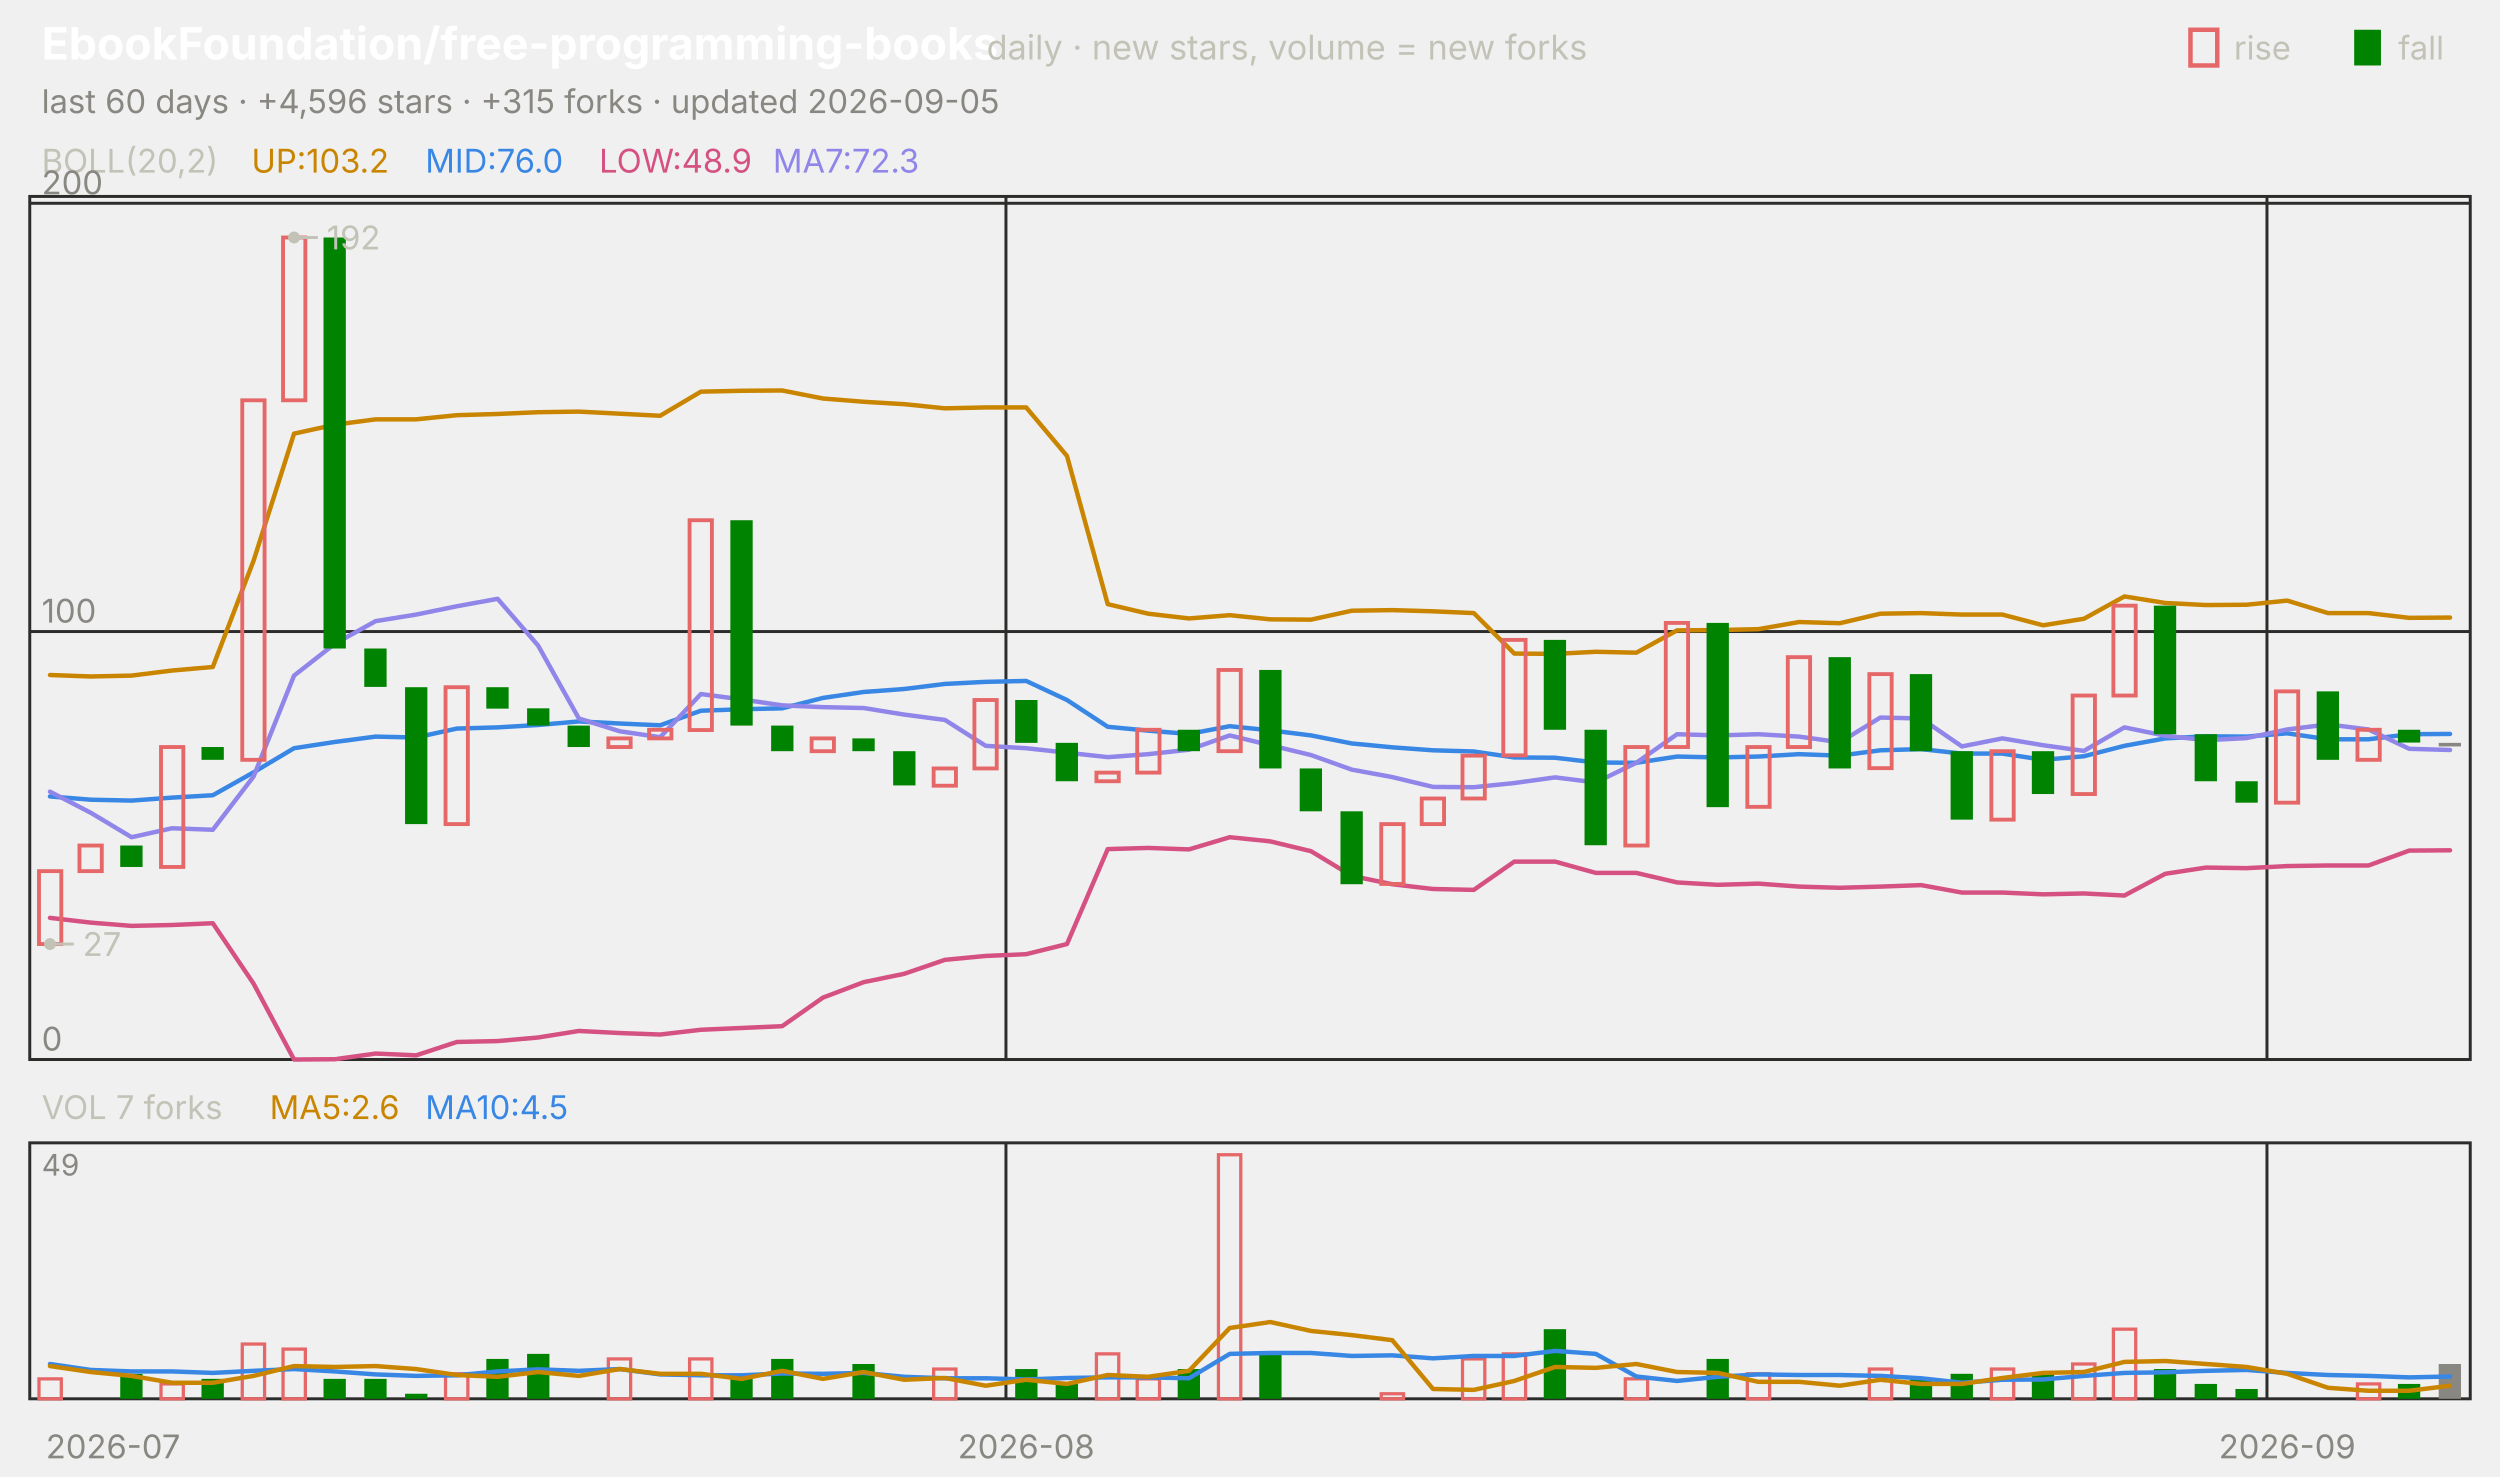
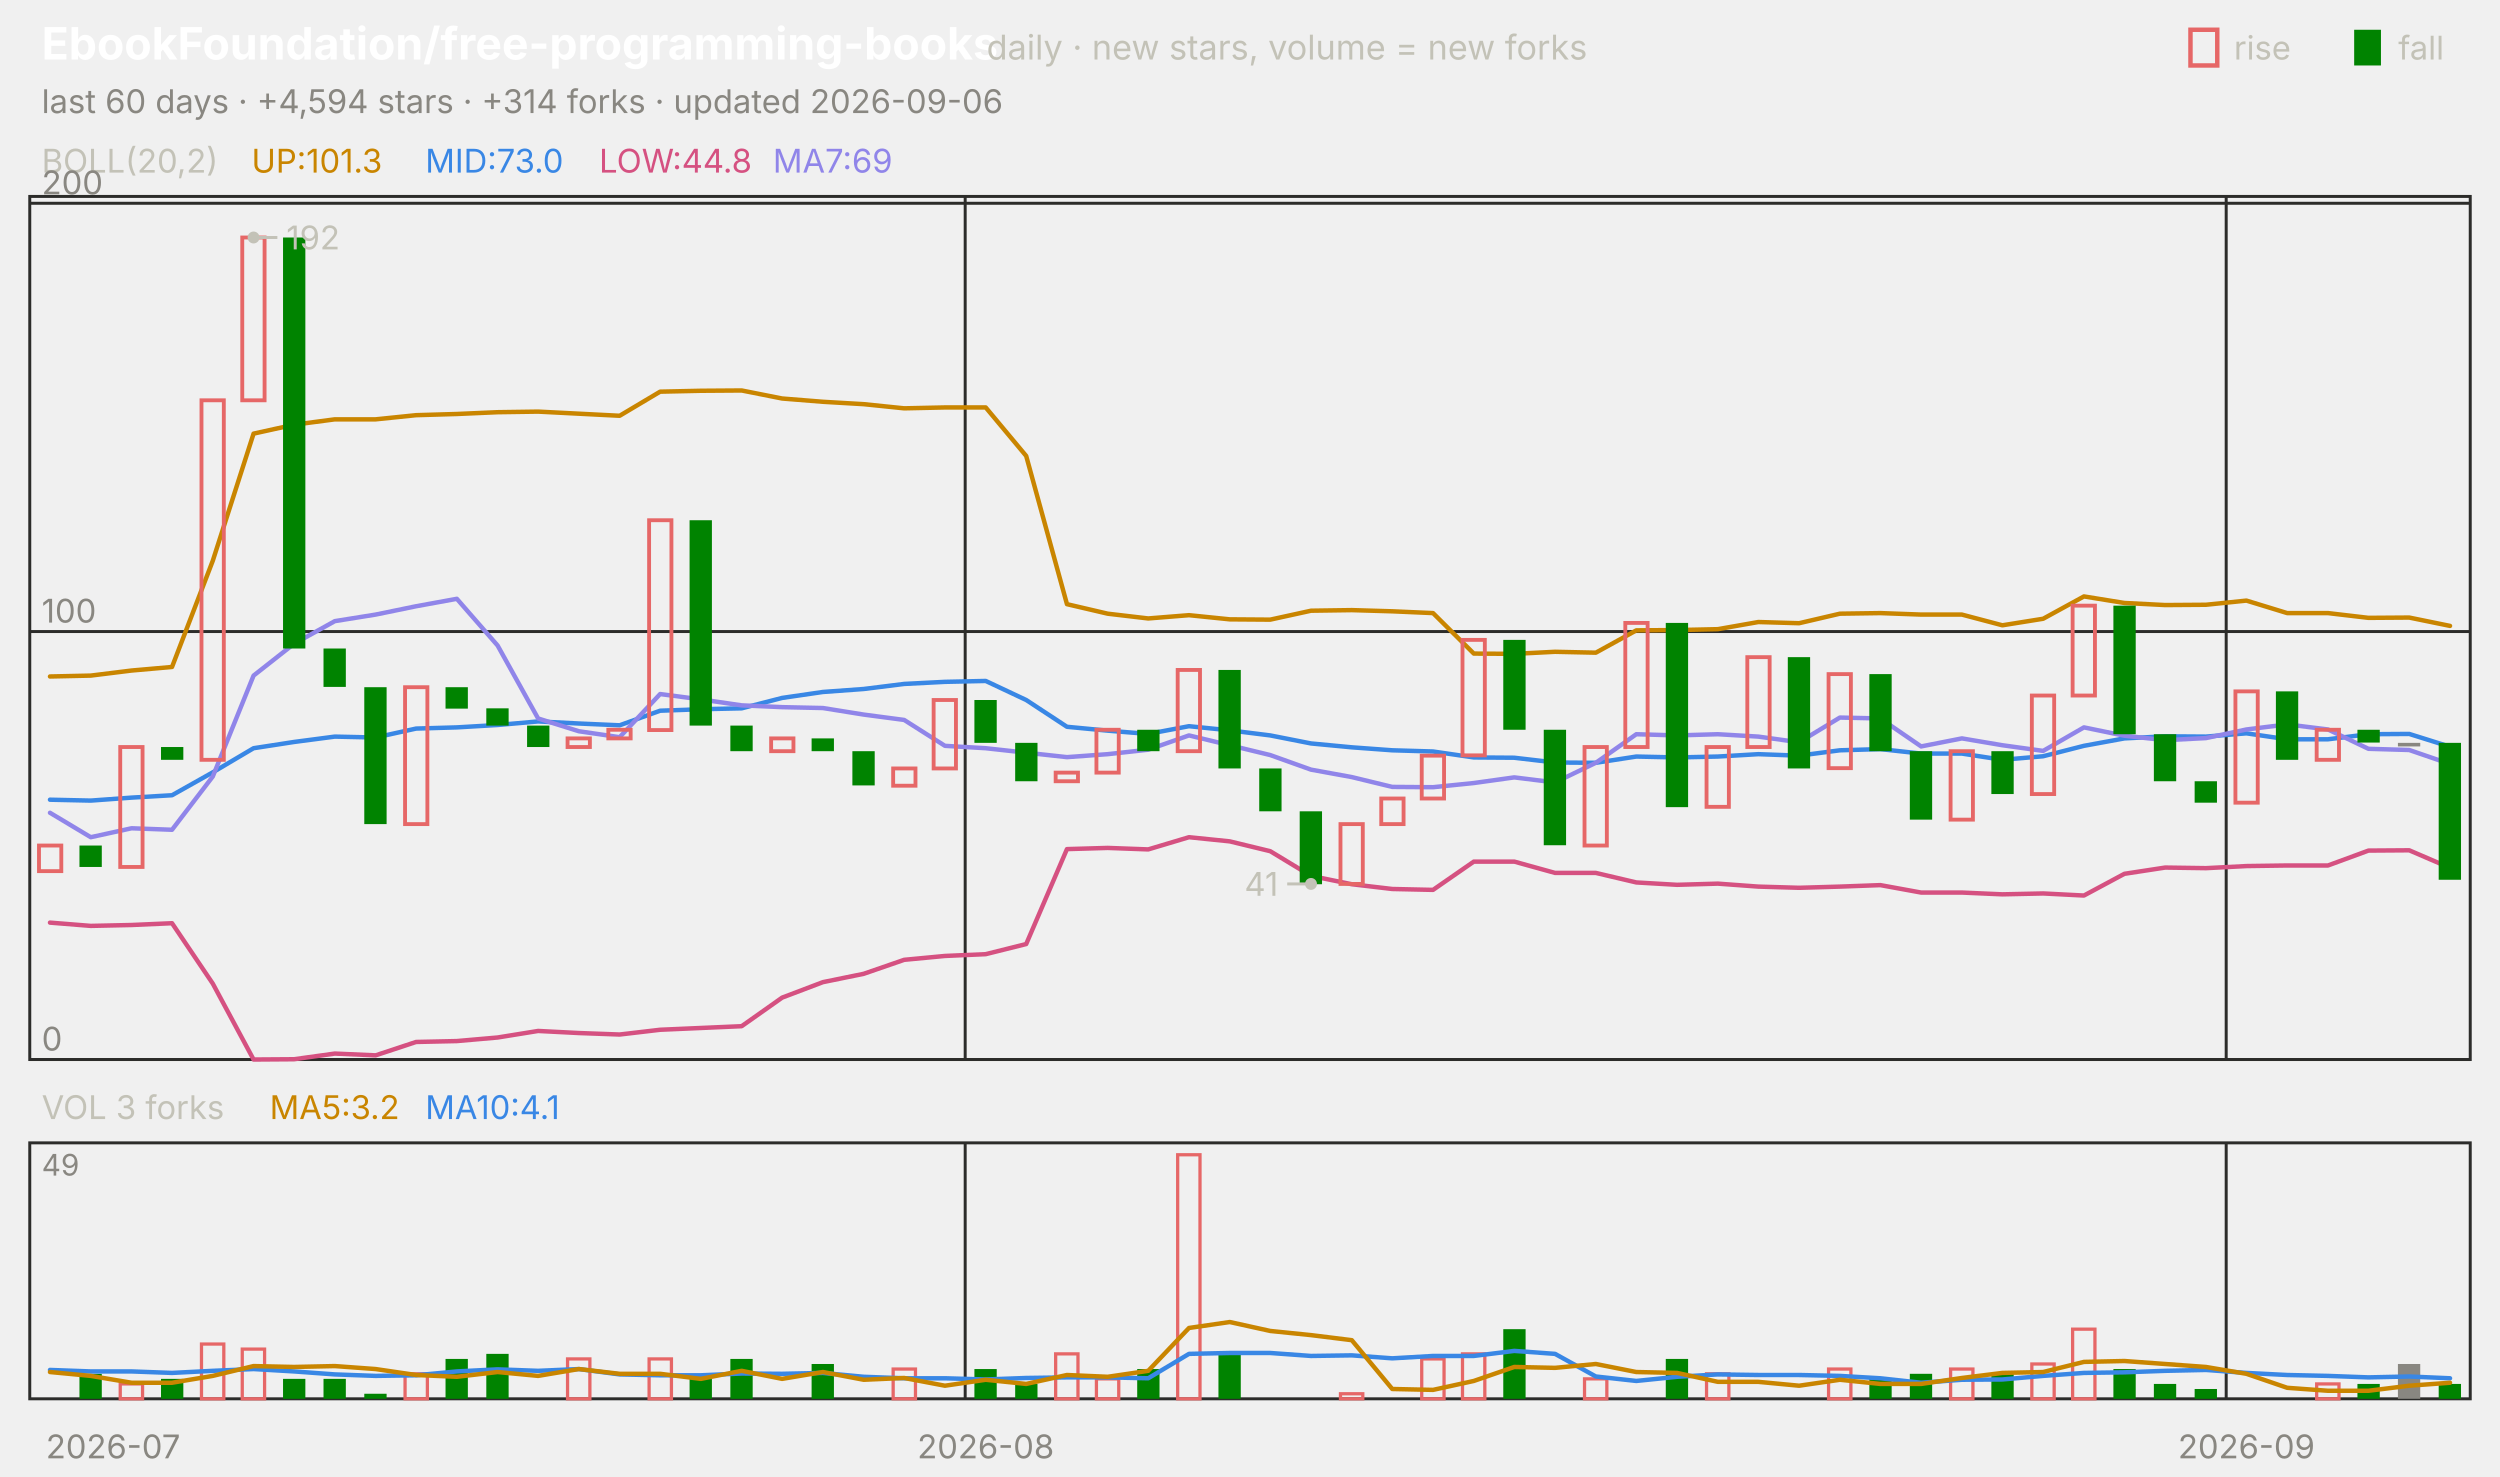
<svg xmlns="http://www.w3.org/2000/svg" viewBox="0 0 840 496" width="840" height="496" font-family="-apple-system,'Segoe UI',system-ui,sans-serif" role="img" aria-label="EbookFoundation/free-programming-books candlestick chart">
  <text x="14.0" y="20.0" font-size="15" fill="#ffffff" font-weight="650">EbookFoundation/free-programming-books</text>
  <text x="331.5" y="20.0" font-size="11.5" fill="#c3c2b7">daily · new stars, volume = new forks</text>
  <text x="805.8" y="20.0" font-size="11.0" fill="#c3c2b7">fall</text>
  <rect x="791" y="10" width="9" height="12" fill="#008300" />
  <text x="750.6" y="20.0" font-size="11.0" fill="#c3c2b7">rise</text>
  <rect x="736" y="10" width="9" height="12" fill="none" stroke="#e66767" stroke-width="1.5" />
-   <text x="14.0" y="38.0" font-size="11.0" fill="#898781">last 60 days · +4,596 stars · +315 forks · updated 2026-09-05</text>
+   <text x="14.0" y="38.0" font-size="11.0" fill="#898781">last 60 days · +4,594 stars · +314 forks · updated 2026-09-06</text>
  <rect x="10" y="66" width="820" height="290" fill="none" stroke="#2c2c2a" />
  <rect x="10" y="384" width="820" height="86" fill="none" stroke="#2c2c2a" />
  <text x="38.0" y="490.0" font-size="11.0" fill="#898781" text-anchor="middle">2026-07</text>
-   <line x1="338.0" y1="66.0" x2="338.0" y2="356.0" stroke="#2c2c2a" stroke-width="1.0" />
-   <line x1="338.0" y1="384.0" x2="338.0" y2="470.0" stroke="#2c2c2a" stroke-width="1.0" />
-   <text x="344.8" y="490.0" font-size="11.0" fill="#898781" text-anchor="middle">2026-08</text>
-   <line x1="761.7" y1="66.0" x2="761.7" y2="356.0" stroke="#2c2c2a" stroke-width="1.0" />
-   <line x1="761.7" y1="384.0" x2="761.7" y2="470.0" stroke="#2c2c2a" stroke-width="1.0" />
-   <text x="768.5" y="490.0" font-size="11.0" fill="#898781" text-anchor="middle">2026-09</text>
+   <line x1="324.3" y1="66.0" x2="324.3" y2="356.0" stroke="#2c2c2a" stroke-width="1.0" />
+   <line x1="324.3" y1="384.0" x2="324.3" y2="470.0" stroke="#2c2c2a" stroke-width="1.0" />
+   <text x="331.2" y="490.0" font-size="11.0" fill="#898781" text-anchor="middle">2026-08</text>
+   <line x1="748.0" y1="66.0" x2="748.0" y2="356.0" stroke="#2c2c2a" stroke-width="1.0" />
+   <line x1="748.0" y1="384.0" x2="748.0" y2="470.0" stroke="#2c2c2a" stroke-width="1.0" />
+   <text x="754.8" y="490.0" font-size="11.0" fill="#898781" text-anchor="middle">2026-09</text>
  <text x="14.0" y="58.0" font-size="11.0" fill="#c3c2b7">BOLL(20,2)</text>
-   <text x="84.5" y="58.0" font-size="11.0" fill="#c98500">UP:103.2</text>
-   <text x="142.9" y="58.0" font-size="11.0" fill="#3987e5">MID:76.0</text>
-   <text x="201.3" y="58.0" font-size="11.0" fill="#d55181">LOW:48.9</text>
-   <text x="259.7" y="58.0" font-size="11.0" fill="#9085e9">MA7:72.3</text>
+   <text x="84.5" y="58.0" font-size="11.0" fill="#c98500">UP:101.3</text>
+   <text x="142.9" y="58.0" font-size="11.0" fill="#3987e5">MID:73.0</text>
+   <text x="201.3" y="58.0" font-size="11.0" fill="#d55181">LOW:44.8</text>
+   <text x="259.7" y="58.0" font-size="11.0" fill="#9085e9">MA7:69</text>
  <line x1="10.0" y1="356.0" x2="830.0" y2="356.0" stroke="#2c2c2a" stroke-width="1.0" />
  <text x="14.0" y="353.0" font-size="11.0" fill="#898781">0</text>
  <line x1="10.0" y1="212.2" x2="830.0" y2="212.2" stroke="#2c2c2a" stroke-width="1.0" />
  <text x="14.0" y="209.2" font-size="11.0" fill="#898781">100</text>
  <line x1="10.0" y1="68.3" x2="830.0" y2="68.3" stroke="#2c2c2a" stroke-width="1.0" />
  <text x="14.0" y="65.3" font-size="11.0" fill="#898781">200</text>
-   <polyline points="16.8,226.8 30.5,227.3 44.2,227.0 57.8,225.3 71.5,224.1 85.2,188.4 98.8,145.7 112.5,142.7 126.2,140.9 139.8,140.9 153.5,139.5 167.2,139.1 180.8,138.5 194.5,138.3 208.2,139.0 221.8,139.7 235.5,131.6 249.2,131.3 262.8,131.2 276.5,133.9 290.2,135.0 303.8,135.8 317.5,137.2 331.2,136.9 344.8,136.9 358.5,153.2 372.2,203.0 385.8,206.2 399.5,207.8 413.2,206.7 426.8,208.1 440.5,208.2 454.2,205.2 467.8,205.0 481.5,205.4 495.2,206.0 508.8,219.6 522.5,219.7 536.2,219.0 549.8,219.3 563.5,211.8 577.2,211.7 590.8,211.4 604.5,209.0 618.2,209.4 631.8,206.2 645.5,206.0 659.2,206.5 672.8,206.5 686.5,210.1 700.2,207.9 713.8,200.4 727.5,202.6 741.2,203.3 754.8,203.2 768.5,201.8 782.2,206.0 795.8,206.0 809.5,207.6 823.2,207.5" fill="none" stroke="#c98500" stroke-width="1.5" stroke-linejoin="round" stroke-linecap="round" />
-   <polyline points="16.8,267.6 30.5,268.7 44.2,269.0 57.8,268.0 71.5,267.2 85.2,259.5 98.8,251.4 112.5,249.3 126.2,247.5 139.8,247.8 153.5,244.8 167.2,244.4 180.8,243.6 194.5,242.4 208.2,243.1 221.8,243.7 235.5,238.8 249.2,238.3 262.8,238.0 276.5,234.5 290.2,232.5 303.8,231.5 317.5,229.8 331.2,229.1 344.8,228.8 358.5,235.2 372.2,244.2 385.8,245.5 399.5,246.6 413.2,244.0 426.8,245.4 440.5,247.1 454.2,249.8 467.8,251.1 481.5,252.1 495.2,252.5 508.8,254.5 522.5,254.6 536.2,256.2 549.8,256.3 563.5,254.2 577.2,254.5 590.8,254.2 604.5,253.4 618.2,253.9 631.8,252.1 645.5,251.7 659.2,253.2 672.8,253.2 686.5,255.3 700.2,254.1 713.8,250.6 727.5,248.1 741.2,247.4 754.8,247.5 768.5,246.4 782.2,248.4 795.8,248.4 809.5,246.7 823.2,246.6" fill="none" stroke="#3987e5" stroke-width="1.5" stroke-linejoin="round" stroke-linecap="round" />
-   <polyline points="16.8,308.4 30.5,310.0 44.2,311.1 57.8,310.8 71.5,310.2 85.2,330.5 98.8,356.0 112.5,355.9 126.2,354.0 139.8,354.6 153.5,350.1 167.2,349.8 180.8,348.6 194.5,346.4 208.2,347.1 221.8,347.6 235.5,346.0 249.2,345.4 262.8,344.8 276.5,335.2 290.2,330.0 303.8,327.2 317.5,322.5 331.2,321.2 344.8,320.6 358.5,317.2 372.2,285.3 385.8,284.9 399.5,285.4 413.2,281.3 426.8,282.7 440.5,286.0 454.2,294.3 467.8,297.1 481.5,298.7 495.2,299.0 508.8,289.5 522.5,289.5 536.2,293.3 549.8,293.3 563.5,296.5 577.2,297.3 590.8,296.9 604.5,297.9 618.2,298.3 631.8,297.9 645.5,297.4 659.2,299.9 672.8,299.9 686.5,300.5 700.2,300.2 713.8,300.9 727.5,293.6 741.2,291.5 754.8,291.7 768.5,291.0 782.2,290.8 795.8,290.8 809.5,285.8 823.2,285.7" fill="none" stroke="#d55181" stroke-width="1.5" stroke-linejoin="round" stroke-linecap="round" />
-   <polyline points="16.8,266.0 30.5,273.1 44.2,281.3 57.8,278.3 71.5,278.8 85.2,260.9 98.8,227.0 112.5,216.3 126.2,208.7 139.8,206.5 153.5,203.7 167.2,201.2 180.8,216.9 194.5,241.4 208.2,245.7 221.8,247.7 235.5,233.2 249.2,235.0 262.8,237.0 276.5,237.6 290.2,237.9 303.8,240.1 317.5,241.9 331.2,250.6 344.8,251.4 358.5,252.9 372.2,254.4 385.8,253.4 399.5,251.9 413.2,247.1 426.8,250.4 440.5,253.7 454.2,258.6 467.8,261.1 481.5,264.4 495.2,264.5 508.8,263.1 522.5,261.2 536.2,262.9 549.8,256.3 563.5,246.7 577.2,247.1 590.8,246.7 604.5,247.5 618.2,249.4 631.8,241.1 645.5,241.4 659.2,250.8 672.8,248.1 686.5,250.4 700.2,252.3 713.8,244.4 727.5,247.2 741.2,248.7 754.8,248.0 768.5,245.1 782.2,243.4 795.8,245.1 809.5,251.6 823.2,252.0" fill="none" stroke="#9085e9" stroke-width="1.5" stroke-linejoin="round" stroke-linecap="round" />
-   <rect x="13.1" y="292.7" width="7.5" height="24.5" fill="none" stroke="#e66767" stroke-width="1.3" />
-   <rect x="26.7" y="284.1" width="7.5" height="8.6" fill="none" stroke="#e66767" stroke-width="1.3" />
-   <rect x="40.4" y="284.1" width="7.5" height="7.2" fill="#008300" />
-   <rect x="54.1" y="251.0" width="7.5" height="40.3" fill="none" stroke="#e66767" stroke-width="1.3" />
-   <rect x="67.7" y="251.0" width="7.5" height="4.3" fill="#008300" />
-   <rect x="81.4" y="134.5" width="7.5" height="120.8" fill="none" stroke="#e66767" stroke-width="1.3" />
-   <rect x="95.1" y="79.8" width="7.5" height="54.7" fill="none" stroke="#e66767" stroke-width="1.3" />
-   <rect x="108.7" y="79.8" width="7.5" height="138.1" fill="#008300" />
-   <rect x="122.4" y="217.9" width="7.5" height="12.9" fill="#008300" />
-   <rect x="136.1" y="230.9" width="7.5" height="46.0" fill="#008300" />
-   <rect x="149.7" y="230.9" width="7.5" height="46.0" fill="none" stroke="#e66767" stroke-width="1.3" />
-   <rect x="163.4" y="230.9" width="7.5" height="7.2" fill="#008300" />
-   <rect x="177.1" y="238.0" width="7.5" height="5.8" fill="#008300" />
-   <rect x="190.7" y="243.8" width="7.5" height="7.2" fill="#008300" />
-   <rect x="204.4" y="248.1" width="7.5" height="2.9" fill="none" stroke="#e66767" stroke-width="1.3" />
-   <rect x="218.1" y="245.2" width="7.5" height="2.9" fill="none" stroke="#e66767" stroke-width="1.3" />
-   <rect x="231.7" y="174.8" width="7.5" height="70.5" fill="none" stroke="#e66767" stroke-width="1.3" />
-   <rect x="245.4" y="174.8" width="7.5" height="69.0" fill="#008300" />
-   <rect x="259.1" y="243.8" width="7.5" height="8.6" fill="#008300" />
-   <rect x="272.7" y="248.1" width="7.5" height="4.3" fill="none" stroke="#e66767" stroke-width="1.3" />
-   <rect x="286.4" y="248.1" width="7.5" height="4.3" fill="#008300" />
-   <rect x="300.1" y="252.4" width="7.5" height="11.5" fill="#008300" />
-   <rect x="313.7" y="258.2" width="7.5" height="5.8" fill="none" stroke="#e66767" stroke-width="1.3" />
-   <rect x="327.4" y="235.2" width="7.5" height="23.0" fill="none" stroke="#e66767" stroke-width="1.3" />
-   <rect x="341.1" y="235.2" width="7.5" height="14.4" fill="#008300" />
-   <rect x="354.7" y="249.6" width="7.5" height="12.9" fill="#008300" />
-   <rect x="368.4" y="259.6" width="7.5" height="2.9" fill="none" stroke="#e66767" stroke-width="1.3" />
-   <rect x="382.1" y="245.2" width="7.5" height="14.4" fill="none" stroke="#e66767" stroke-width="1.3" />
-   <rect x="395.7" y="245.2" width="7.5" height="7.2" fill="#008300" />
-   <rect x="409.4" y="225.1" width="7.5" height="27.3" fill="none" stroke="#e66767" stroke-width="1.3" />
-   <rect x="423.1" y="225.1" width="7.5" height="33.1" fill="#008300" />
-   <rect x="436.7" y="258.2" width="7.5" height="14.4" fill="#008300" />
-   <rect x="450.4" y="272.6" width="7.5" height="24.5" fill="#008300" />
-   <rect x="464.1" y="276.9" width="7.5" height="20.1" fill="none" stroke="#e66767" stroke-width="1.3" />
-   <rect x="477.7" y="268.3" width="7.5" height="8.6" fill="none" stroke="#e66767" stroke-width="1.3" />
-   <rect x="491.4" y="253.9" width="7.5" height="14.4" fill="none" stroke="#e66767" stroke-width="1.3" />
-   <rect x="505.1" y="215.0" width="7.5" height="38.8" fill="none" stroke="#e66767" stroke-width="1.3" />
-   <rect x="518.7" y="215.0" width="7.5" height="30.2" fill="#008300" />
-   <rect x="532.4" y="245.2" width="7.5" height="38.8" fill="#008300" />
-   <rect x="546.1" y="251.0" width="7.5" height="33.1" fill="none" stroke="#e66767" stroke-width="1.3" />
-   <rect x="559.7" y="209.3" width="7.5" height="41.7" fill="none" stroke="#e66767" stroke-width="1.3" />
-   <rect x="573.4" y="209.3" width="7.5" height="61.9" fill="#008300" />
-   <rect x="587.1" y="251.0" width="7.5" height="20.1" fill="none" stroke="#e66767" stroke-width="1.3" />
-   <rect x="600.7" y="220.8" width="7.5" height="30.2" fill="none" stroke="#e66767" stroke-width="1.3" />
-   <rect x="614.4" y="220.8" width="7.5" height="37.4" fill="#008300" />
-   <rect x="628.1" y="226.5" width="7.5" height="31.6" fill="none" stroke="#e66767" stroke-width="1.3" />
-   <rect x="641.7" y="226.5" width="7.5" height="25.9" fill="#008300" />
-   <rect x="655.4" y="252.4" width="7.5" height="23.0" fill="#008300" />
-   <rect x="669.1" y="252.4" width="7.5" height="23.0" fill="none" stroke="#e66767" stroke-width="1.3" />
-   <rect x="682.7" y="252.4" width="7.5" height="14.4" fill="#008300" />
-   <rect x="696.4" y="233.7" width="7.5" height="33.1" fill="none" stroke="#e66767" stroke-width="1.3" />
-   <rect x="710.1" y="203.5" width="7.5" height="30.2" fill="none" stroke="#e66767" stroke-width="1.3" />
-   <rect x="723.7" y="203.5" width="7.5" height="43.2" fill="#008300" />
-   <rect x="737.4" y="246.7" width="7.5" height="15.8" fill="#008300" />
-   <rect x="751.1" y="262.5" width="7.5" height="7.2" fill="#008300" />
-   <rect x="764.7" y="232.3" width="7.5" height="37.4" fill="none" stroke="#e66767" stroke-width="1.3" />
-   <rect x="778.4" y="232.3" width="7.5" height="23.0" fill="#008300" />
-   <rect x="792.1" y="245.2" width="7.5" height="10.1" fill="none" stroke="#e66767" stroke-width="1.3" />
-   <rect x="805.7" y="245.2" width="7.5" height="4.3" fill="#008300" />
-   <rect x="819.4" y="249.6" width="7.5" height="1.2" fill="#898781" />
-   <circle cx="98.8" cy="79.8" r="2" fill="#c3c2b7" />
-   <line x1="98.8" y1="79.8" x2="106.8" y2="79.8" stroke="#c3c2b7" stroke-width="1.0" />
-   <text x="109.8" y="83.8" font-size="11.0" fill="#c3c2b7">192</text>
-   <circle cx="16.8" cy="317.2" r="2" fill="#c3c2b7" />
-   <line x1="16.8" y1="317.2" x2="24.8" y2="317.2" stroke="#c3c2b7" stroke-width="1.0" />
-   <text x="27.8" y="321.2" font-size="11.0" fill="#c3c2b7">27</text>
-   <text x="14.0" y="376.0" font-size="11.0" fill="#c3c2b7">VOL 7 forks</text>
-   <text x="90.6" y="376.0" font-size="11.0" fill="#c98500">MA5:2.6</text>
-   <text x="142.9" y="376.0" font-size="11.0" fill="#3987e5">MA10:4.5</text>
+   <polyline points="16.8,227.3 30.5,227.0 44.2,225.3 57.8,224.1 71.5,188.4 85.2,145.7 98.8,142.7 112.5,140.9 126.2,140.9 139.8,139.5 153.5,139.1 167.2,138.5 180.8,138.3 194.5,139.0 208.2,139.7 221.8,131.6 235.5,131.3 249.2,131.2 262.8,133.9 276.5,135.0 290.2,135.8 303.8,137.2 317.5,136.9 331.2,136.9 344.8,153.2 358.5,203.0 372.2,206.2 385.8,207.8 399.5,206.7 413.2,208.1 426.8,208.2 440.5,205.2 454.2,205.0 467.8,205.4 481.5,206.0 495.2,219.6 508.8,219.7 522.5,219.0 536.2,219.3 549.8,211.8 563.5,211.7 577.2,211.4 590.8,209.0 604.5,209.4 618.2,206.2 631.8,206.0 645.5,206.5 659.2,206.5 672.8,210.1 686.5,207.9 700.2,200.4 713.8,202.6 727.5,203.3 741.2,203.2 754.8,201.8 768.5,206.0 782.2,206.0 795.8,207.6 809.5,207.5 823.2,210.3" fill="none" stroke="#c98500" stroke-width="1.5" stroke-linejoin="round" stroke-linecap="round" />
+   <polyline points="16.8,268.7 30.5,269.0 44.2,268.0 57.8,267.2 71.5,259.5 85.2,251.4 98.8,249.3 112.5,247.5 126.2,247.8 139.8,244.8 153.5,244.4 167.2,243.6 180.8,242.4 194.5,243.1 208.2,243.7 221.8,238.8 235.5,238.3 249.2,238.0 262.8,234.5 276.5,232.5 290.2,231.5 303.8,229.8 317.5,229.1 331.2,228.8 344.8,235.2 358.5,244.2 372.2,245.5 385.8,246.6 399.5,244.0 413.2,245.4 426.8,247.1 440.5,249.8 454.2,251.1 467.8,252.1 481.5,252.5 495.2,254.5 508.8,254.6 522.5,256.2 536.2,256.3 549.8,254.2 563.5,254.5 577.2,254.2 590.8,253.4 604.5,253.9 618.2,252.1 631.8,251.7 645.5,253.2 659.2,253.2 672.8,255.3 686.5,254.1 700.2,250.6 713.8,248.1 727.5,247.4 741.2,247.5 754.8,246.4 768.5,248.4 782.2,248.4 795.8,246.7 809.5,246.6 823.2,250.9" fill="none" stroke="#3987e5" stroke-width="1.5" stroke-linejoin="round" stroke-linecap="round" />
+   <polyline points="16.8,310.0 30.5,311.1 44.2,310.8 57.8,310.2 71.5,330.5 85.2,356.0 98.8,355.9 112.5,354.0 126.2,354.6 139.8,350.1 153.5,349.8 167.2,348.6 180.8,346.4 194.5,347.1 208.2,347.6 221.8,346.0 235.5,345.4 249.2,344.8 262.8,335.2 276.5,330.0 290.2,327.2 303.8,322.5 317.5,321.2 331.2,320.6 344.8,317.2 358.5,285.3 372.2,284.9 385.8,285.4 399.5,281.3 413.2,282.7 426.8,286.0 440.5,294.3 454.2,297.1 467.8,298.7 481.5,299.0 495.2,289.5 508.8,289.5 522.5,293.3 536.2,293.3 549.8,296.5 563.5,297.3 577.2,296.9 590.8,297.9 604.5,298.3 618.2,297.9 631.8,297.4 645.5,299.9 659.2,299.9 672.8,300.5 686.5,300.2 700.2,300.9 713.8,293.6 727.5,291.5 741.2,291.7 754.8,291.0 768.5,290.8 782.2,290.8 795.8,285.8 809.5,285.7 823.2,291.6" fill="none" stroke="#d55181" stroke-width="1.5" stroke-linejoin="round" stroke-linecap="round" />
+   <polyline points="16.8,273.1 30.5,281.3 44.2,278.3 57.8,278.8 71.5,260.9 85.2,227.0 98.8,216.3 112.5,208.7 126.2,206.5 139.8,203.7 153.5,201.2 167.2,216.9 180.8,241.4 194.5,245.7 208.2,247.7 221.8,233.2 235.5,235.0 249.2,237.0 262.8,237.6 276.5,237.9 290.2,240.1 303.8,241.9 317.5,250.6 331.2,251.4 344.8,252.9 358.5,254.4 372.2,253.4 385.8,251.9 399.5,247.1 413.2,250.4 426.8,253.7 440.5,258.6 454.2,261.1 467.8,264.4 481.5,264.5 495.2,263.1 508.8,261.2 522.5,262.9 536.2,256.3 549.8,246.7 563.5,247.1 577.2,246.7 590.8,247.5 604.5,249.4 618.2,241.1 631.8,241.4 645.5,250.8 659.2,248.1 672.8,250.4 686.5,252.3 700.2,244.4 713.8,247.2 727.5,248.7 741.2,248.0 754.8,245.1 768.5,243.4 782.2,245.1 795.8,251.6 809.5,252.0 823.2,256.7" fill="none" stroke="#9085e9" stroke-width="1.5" stroke-linejoin="round" stroke-linecap="round" />
+   <rect x="13.1" y="284.1" width="7.5" height="8.6" fill="none" stroke="#e66767" stroke-width="1.3" />
+   <rect x="26.7" y="284.1" width="7.5" height="7.2" fill="#008300" />
+   <rect x="40.4" y="251.0" width="7.5" height="40.3" fill="none" stroke="#e66767" stroke-width="1.3" />
+   <rect x="54.1" y="251.0" width="7.5" height="4.3" fill="#008300" />
+   <rect x="67.7" y="134.5" width="7.5" height="120.8" fill="none" stroke="#e66767" stroke-width="1.3" />
+   <rect x="81.4" y="79.8" width="7.5" height="54.7" fill="none" stroke="#e66767" stroke-width="1.3" />
+   <rect x="95.1" y="79.8" width="7.5" height="138.1" fill="#008300" />
+   <rect x="108.7" y="217.9" width="7.5" height="12.9" fill="#008300" />
+   <rect x="122.4" y="230.9" width="7.5" height="46.0" fill="#008300" />
+   <rect x="136.1" y="230.9" width="7.5" height="46.0" fill="none" stroke="#e66767" stroke-width="1.3" />
+   <rect x="149.7" y="230.9" width="7.5" height="7.2" fill="#008300" />
+   <rect x="163.4" y="238.0" width="7.5" height="5.8" fill="#008300" />
+   <rect x="177.1" y="243.8" width="7.5" height="7.2" fill="#008300" />
+   <rect x="190.7" y="248.1" width="7.5" height="2.9" fill="none" stroke="#e66767" stroke-width="1.3" />
+   <rect x="204.4" y="245.2" width="7.5" height="2.9" fill="none" stroke="#e66767" stroke-width="1.3" />
+   <rect x="218.1" y="174.8" width="7.5" height="70.5" fill="none" stroke="#e66767" stroke-width="1.3" />
+   <rect x="231.7" y="174.8" width="7.5" height="69.0" fill="#008300" />
+   <rect x="245.4" y="243.8" width="7.5" height="8.6" fill="#008300" />
+   <rect x="259.1" y="248.1" width="7.5" height="4.3" fill="none" stroke="#e66767" stroke-width="1.3" />
+   <rect x="272.7" y="248.1" width="7.5" height="4.3" fill="#008300" />
+   <rect x="286.4" y="252.4" width="7.5" height="11.5" fill="#008300" />
+   <rect x="300.1" y="258.2" width="7.5" height="5.8" fill="none" stroke="#e66767" stroke-width="1.3" />
+   <rect x="313.7" y="235.2" width="7.5" height="23.0" fill="none" stroke="#e66767" stroke-width="1.3" />
+   <rect x="327.4" y="235.2" width="7.5" height="14.4" fill="#008300" />
+   <rect x="341.1" y="249.6" width="7.5" height="12.9" fill="#008300" />
+   <rect x="354.7" y="259.6" width="7.5" height="2.9" fill="none" stroke="#e66767" stroke-width="1.3" />
+   <rect x="368.4" y="245.2" width="7.5" height="14.4" fill="none" stroke="#e66767" stroke-width="1.3" />
+   <rect x="382.1" y="245.2" width="7.5" height="7.2" fill="#008300" />
+   <rect x="395.7" y="225.1" width="7.5" height="27.3" fill="none" stroke="#e66767" stroke-width="1.3" />
+   <rect x="409.4" y="225.1" width="7.5" height="33.1" fill="#008300" />
+   <rect x="423.1" y="258.2" width="7.5" height="14.4" fill="#008300" />
+   <rect x="436.7" y="272.6" width="7.5" height="24.5" fill="#008300" />
+   <rect x="450.4" y="276.9" width="7.5" height="20.1" fill="none" stroke="#e66767" stroke-width="1.3" />
+   <rect x="464.1" y="268.3" width="7.5" height="8.6" fill="none" stroke="#e66767" stroke-width="1.3" />
+   <rect x="477.7" y="253.9" width="7.5" height="14.4" fill="none" stroke="#e66767" stroke-width="1.3" />
+   <rect x="491.4" y="215.0" width="7.5" height="38.8" fill="none" stroke="#e66767" stroke-width="1.3" />
+   <rect x="505.1" y="215.0" width="7.5" height="30.2" fill="#008300" />
+   <rect x="518.7" y="245.2" width="7.5" height="38.8" fill="#008300" />
+   <rect x="532.4" y="251.0" width="7.5" height="33.1" fill="none" stroke="#e66767" stroke-width="1.3" />
+   <rect x="546.1" y="209.3" width="7.5" height="41.7" fill="none" stroke="#e66767" stroke-width="1.3" />
+   <rect x="559.7" y="209.3" width="7.5" height="61.9" fill="#008300" />
+   <rect x="573.4" y="251.0" width="7.5" height="20.1" fill="none" stroke="#e66767" stroke-width="1.3" />
+   <rect x="587.1" y="220.8" width="7.5" height="30.2" fill="none" stroke="#e66767" stroke-width="1.3" />
+   <rect x="600.7" y="220.8" width="7.5" height="37.4" fill="#008300" />
+   <rect x="614.4" y="226.5" width="7.5" height="31.6" fill="none" stroke="#e66767" stroke-width="1.3" />
+   <rect x="628.1" y="226.5" width="7.5" height="25.9" fill="#008300" />
+   <rect x="641.7" y="252.4" width="7.5" height="23.0" fill="#008300" />
+   <rect x="655.4" y="252.4" width="7.5" height="23.0" fill="none" stroke="#e66767" stroke-width="1.3" />
+   <rect x="669.1" y="252.4" width="7.5" height="14.4" fill="#008300" />
+   <rect x="682.7" y="233.7" width="7.5" height="33.1" fill="none" stroke="#e66767" stroke-width="1.3" />
+   <rect x="696.4" y="203.5" width="7.5" height="30.2" fill="none" stroke="#e66767" stroke-width="1.3" />
+   <rect x="710.1" y="203.5" width="7.5" height="43.2" fill="#008300" />
+   <rect x="723.7" y="246.7" width="7.5" height="15.8" fill="#008300" />
+   <rect x="737.4" y="262.5" width="7.5" height="7.2" fill="#008300" />
+   <rect x="751.1" y="232.3" width="7.5" height="37.4" fill="none" stroke="#e66767" stroke-width="1.3" />
+   <rect x="764.7" y="232.3" width="7.5" height="23.0" fill="#008300" />
+   <rect x="778.4" y="245.2" width="7.5" height="10.1" fill="none" stroke="#e66767" stroke-width="1.3" />
+   <rect x="792.1" y="245.2" width="7.5" height="4.3" fill="#008300" />
+   <rect x="805.7" y="249.6" width="7.5" height="1.2" fill="#898781" />
+   <rect x="819.4" y="249.6" width="7.5" height="46.0" fill="#008300" />
+   <circle cx="85.2" cy="79.8" r="2" fill="#c3c2b7" />
+   <line x1="85.2" y1="79.8" x2="93.2" y2="79.8" stroke="#c3c2b7" stroke-width="1.0" />
+   <text x="96.2" y="83.8" font-size="11.0" fill="#c3c2b7">192</text>
+   <circle cx="440.5" cy="297.0" r="2" fill="#c3c2b7" />
+   <line x1="440.5" y1="297.0" x2="432.5" y2="297.0" stroke="#c3c2b7" stroke-width="1.0" />
+   <text x="429.5" y="301.0" font-size="11.0" fill="#c3c2b7" text-anchor="end">41</text>
+   <text x="14.0" y="376.0" font-size="11.0" fill="#c3c2b7">VOL 3 forks</text>
+   <text x="90.6" y="376.0" font-size="11.0" fill="#c98500">MA5:3.2</text>
+   <text x="142.9" y="376.0" font-size="11.0" fill="#3987e5">MA10:4.1</text>
  <text x="14.0" y="395.0" font-size="10" fill="#898781">49</text>
-   <rect x="13.1" y="463.3" width="7.5" height="6.7" fill="none" stroke="#e66767" stroke-width="1.1" />
-   <rect x="40.4" y="461.6" width="7.5" height="8.4" fill="#008300" />
-   <rect x="54.1" y="465.0" width="7.5" height="5.0" fill="none" stroke="#e66767" stroke-width="1.1" />
-   <rect x="67.7" y="463.3" width="7.5" height="6.7" fill="#008300" />
-   <rect x="81.4" y="451.6" width="7.5" height="18.4" fill="none" stroke="#e66767" stroke-width="1.1" />
-   <rect x="95.1" y="453.3" width="7.5" height="16.7" fill="none" stroke="#e66767" stroke-width="1.1" />
+   <rect x="26.7" y="461.6" width="7.5" height="8.4" fill="#008300" />
+   <rect x="40.4" y="465.0" width="7.5" height="5.0" fill="none" stroke="#e66767" stroke-width="1.1" />
+   <rect x="54.1" y="463.3" width="7.5" height="6.7" fill="#008300" />
+   <rect x="67.7" y="451.6" width="7.5" height="18.4" fill="none" stroke="#e66767" stroke-width="1.1" />
+   <rect x="81.4" y="453.3" width="7.5" height="16.7" fill="none" stroke="#e66767" stroke-width="1.1" />
+   <rect x="95.1" y="463.3" width="7.5" height="6.7" fill="#008300" />
  <rect x="108.7" y="463.3" width="7.5" height="6.7" fill="#008300" />
-   <rect x="122.4" y="463.3" width="7.5" height="6.7" fill="#008300" />
-   <rect x="136.1" y="468.3" width="7.5" height="1.7" fill="#008300" />
-   <rect x="149.7" y="461.6" width="7.5" height="8.4" fill="none" stroke="#e66767" stroke-width="1.1" />
-   <rect x="163.4" y="456.6" width="7.5" height="13.4" fill="#008300" />
-   <rect x="177.1" y="454.9" width="7.5" height="15.1" fill="#008300" />
-   <rect x="204.4" y="456.6" width="7.5" height="13.4" fill="none" stroke="#e66767" stroke-width="1.1" />
-   <rect x="231.7" y="456.6" width="7.5" height="13.4" fill="none" stroke="#e66767" stroke-width="1.1" />
-   <rect x="245.4" y="463.3" width="7.5" height="6.7" fill="#008300" />
-   <rect x="259.1" y="456.6" width="7.5" height="13.4" fill="#008300" />
-   <rect x="286.4" y="458.3" width="7.5" height="11.7" fill="#008300" />
-   <rect x="313.7" y="460.0" width="7.5" height="10.0" fill="none" stroke="#e66767" stroke-width="1.1" />
-   <rect x="341.1" y="460.0" width="7.5" height="10.0" fill="#008300" />
-   <rect x="354.7" y="465.0" width="7.5" height="5.0" fill="#008300" />
-   <rect x="368.4" y="454.9" width="7.5" height="15.1" fill="none" stroke="#e66767" stroke-width="1.1" />
-   <rect x="382.1" y="463.3" width="7.5" height="6.7" fill="none" stroke="#e66767" stroke-width="1.1" />
-   <rect x="395.7" y="460.0" width="7.5" height="10.0" fill="#008300" />
-   <rect x="409.4" y="388.0" width="7.5" height="82.0" fill="none" stroke="#e66767" stroke-width="1.1" />
-   <rect x="423.1" y="454.9" width="7.5" height="15.1" fill="#008300" />
-   <rect x="464.1" y="468.3" width="7.5" height="1.7" fill="none" stroke="#e66767" stroke-width="1.1" />
-   <rect x="491.4" y="456.6" width="7.5" height="13.4" fill="none" stroke="#e66767" stroke-width="1.1" />
-   <rect x="505.1" y="454.9" width="7.5" height="15.1" fill="none" stroke="#e66767" stroke-width="1.1" />
-   <rect x="518.7" y="446.6" width="7.5" height="23.4" fill="#008300" />
-   <rect x="546.1" y="463.3" width="7.5" height="6.7" fill="none" stroke="#e66767" stroke-width="1.1" />
-   <rect x="573.4" y="456.6" width="7.5" height="13.4" fill="#008300" />
-   <rect x="587.1" y="461.6" width="7.5" height="8.4" fill="none" stroke="#e66767" stroke-width="1.1" />
-   <rect x="628.1" y="460.0" width="7.5" height="10.0" fill="none" stroke="#e66767" stroke-width="1.1" />
-   <rect x="641.7" y="463.3" width="7.5" height="6.7" fill="#008300" />
-   <rect x="655.4" y="461.6" width="7.5" height="8.4" fill="#008300" />
-   <rect x="669.1" y="460.0" width="7.5" height="10.0" fill="none" stroke="#e66767" stroke-width="1.1" />
-   <rect x="682.7" y="461.6" width="7.5" height="8.4" fill="#008300" />
-   <rect x="696.4" y="458.3" width="7.5" height="11.7" fill="none" stroke="#e66767" stroke-width="1.1" />
-   <rect x="710.1" y="446.6" width="7.5" height="23.4" fill="none" stroke="#e66767" stroke-width="1.1" />
-   <rect x="723.7" y="460.0" width="7.5" height="10.0" fill="#008300" />
-   <rect x="737.4" y="465.0" width="7.5" height="5.0" fill="#008300" />
-   <rect x="751.1" y="466.7" width="7.5" height="3.3" fill="#008300" />
-   <rect x="792.1" y="465.0" width="7.5" height="5.0" fill="none" stroke="#e66767" stroke-width="1.1" />
-   <rect x="805.7" y="465.0" width="7.5" height="5.0" fill="#008300" />
-   <rect x="819.4" y="458.3" width="7.5" height="11.7" fill="#898781" />
-   <polyline points="16.8,458.3 30.5,460.3 44.2,460.8 57.8,460.8 71.5,461.3 85.2,460.6 98.8,460.0 112.5,460.8 126.2,461.8 139.8,462.3 153.5,462.1 167.2,460.8 180.8,460.1 194.5,460.6 208.2,460.0 221.8,461.8 235.5,462.1 249.2,462.1 262.8,461.5 276.5,461.6 290.2,461.3 303.8,462.6 317.5,463.1 331.2,463.1 344.8,463.5 358.5,463.0 372.2,462.8 385.8,462.8 399.5,463.1 413.2,454.9 426.8,454.6 440.5,454.6 454.2,455.6 467.8,455.4 481.5,456.4 495.2,455.6 508.8,455.6 522.5,453.9 536.2,454.9 549.8,462.5 563.5,464.0 577.2,462.6 590.8,461.8 604.5,462.0 618.2,462.0 631.8,462.3 645.5,463.1 659.2,464.6 672.8,463.6 686.5,463.5 700.2,462.3 713.8,461.3 727.5,461.1 741.2,460.6 754.8,460.3 768.5,461.3 782.2,462.0 795.8,462.3 809.5,462.8 823.2,462.5" fill="none" stroke="#3987e5" stroke-width="1.5" stroke-linejoin="round" stroke-linecap="round" />
-   <polyline points="16.8,459.0 30.5,461.0 44.2,462.3 57.8,464.6 71.5,464.6 85.2,462.3 98.8,459.0 112.5,459.3 126.2,459.0 139.8,460.0 153.5,462.0 167.2,462.6 180.8,461.0 194.5,462.3 208.2,460.0 221.8,461.6 235.5,461.6 249.2,463.3 262.8,460.6 276.5,463.3 290.2,461.0 303.8,463.6 317.5,463.0 331.2,465.6 344.8,463.6 358.5,465.0 372.2,462.0 385.8,462.6 399.5,460.6 413.2,446.2 426.8,444.2 440.5,447.2 454.2,448.6 467.8,450.3 481.5,466.7 495.2,467.0 508.8,464.0 522.5,459.3 536.2,459.6 549.8,458.3 563.5,461.0 577.2,461.3 590.8,464.3 604.5,464.3 618.2,465.6 631.8,463.6 645.5,465.0 659.2,465.0 672.8,463.0 686.5,461.3 700.2,461.0 713.8,457.6 727.5,457.3 741.2,458.3 754.8,459.3 768.5,461.6 782.2,466.3 795.8,467.3 809.5,467.3 823.2,465.6" fill="none" stroke="#c98500" stroke-width="1.5" stroke-linejoin="round" stroke-linecap="round" />
+   <rect x="122.4" y="468.3" width="7.5" height="1.7" fill="#008300" />
+   <rect x="136.1" y="461.6" width="7.5" height="8.4" fill="none" stroke="#e66767" stroke-width="1.1" />
+   <rect x="149.7" y="456.6" width="7.5" height="13.4" fill="#008300" />
+   <rect x="163.4" y="454.9" width="7.5" height="15.1" fill="#008300" />
+   <rect x="190.7" y="456.6" width="7.5" height="13.4" fill="none" stroke="#e66767" stroke-width="1.1" />
+   <rect x="218.1" y="456.6" width="7.5" height="13.4" fill="none" stroke="#e66767" stroke-width="1.1" />
+   <rect x="231.7" y="463.3" width="7.5" height="6.7" fill="#008300" />
+   <rect x="245.4" y="456.6" width="7.5" height="13.4" fill="#008300" />
+   <rect x="272.7" y="458.3" width="7.5" height="11.7" fill="#008300" />
+   <rect x="300.1" y="460.0" width="7.5" height="10.0" fill="none" stroke="#e66767" stroke-width="1.1" />
+   <rect x="327.4" y="460.0" width="7.5" height="10.0" fill="#008300" />
+   <rect x="341.1" y="465.0" width="7.5" height="5.0" fill="#008300" />
+   <rect x="354.7" y="454.9" width="7.5" height="15.1" fill="none" stroke="#e66767" stroke-width="1.1" />
+   <rect x="368.4" y="463.3" width="7.5" height="6.7" fill="none" stroke="#e66767" stroke-width="1.1" />
+   <rect x="382.1" y="460.0" width="7.5" height="10.0" fill="#008300" />
+   <rect x="395.7" y="388.0" width="7.5" height="82.0" fill="none" stroke="#e66767" stroke-width="1.1" />
+   <rect x="409.4" y="454.9" width="7.5" height="15.1" fill="#008300" />
+   <rect x="450.4" y="468.3" width="7.5" height="1.7" fill="none" stroke="#e66767" stroke-width="1.1" />
+   <rect x="477.7" y="456.6" width="7.5" height="13.4" fill="none" stroke="#e66767" stroke-width="1.1" />
+   <rect x="491.4" y="454.9" width="7.5" height="15.1" fill="none" stroke="#e66767" stroke-width="1.1" />
+   <rect x="505.1" y="446.6" width="7.5" height="23.4" fill="#008300" />
+   <rect x="532.4" y="463.3" width="7.5" height="6.7" fill="none" stroke="#e66767" stroke-width="1.1" />
+   <rect x="559.7" y="456.6" width="7.5" height="13.4" fill="#008300" />
+   <rect x="573.4" y="461.6" width="7.5" height="8.4" fill="none" stroke="#e66767" stroke-width="1.1" />
+   <rect x="614.4" y="460.0" width="7.5" height="10.0" fill="none" stroke="#e66767" stroke-width="1.1" />
+   <rect x="628.1" y="463.3" width="7.5" height="6.7" fill="#008300" />
+   <rect x="641.7" y="461.6" width="7.5" height="8.4" fill="#008300" />
+   <rect x="655.4" y="460.0" width="7.5" height="10.0" fill="none" stroke="#e66767" stroke-width="1.1" />
+   <rect x="669.1" y="461.6" width="7.5" height="8.4" fill="#008300" />
+   <rect x="682.7" y="458.3" width="7.5" height="11.7" fill="none" stroke="#e66767" stroke-width="1.1" />
+   <rect x="696.4" y="446.6" width="7.5" height="23.4" fill="none" stroke="#e66767" stroke-width="1.1" />
+   <rect x="710.1" y="460.0" width="7.5" height="10.0" fill="#008300" />
+   <rect x="723.7" y="465.0" width="7.5" height="5.0" fill="#008300" />
+   <rect x="737.4" y="466.7" width="7.5" height="3.3" fill="#008300" />
+   <rect x="778.4" y="465.0" width="7.5" height="5.0" fill="none" stroke="#e66767" stroke-width="1.1" />
+   <rect x="792.1" y="465.0" width="7.5" height="5.0" fill="#008300" />
+   <rect x="805.7" y="458.3" width="7.5" height="11.7" fill="#898781" />
+   <rect x="819.4" y="465.0" width="7.5" height="5.0" fill="#008300" />
+   <polyline points="16.8,460.3 30.5,460.8 44.2,460.8 57.8,461.3 71.5,460.6 85.2,460.0 98.8,460.8 112.5,461.8 126.2,462.3 139.8,462.1 153.5,460.8 167.2,460.1 180.8,460.6 194.5,460.0 208.2,461.8 221.8,462.1 235.5,462.1 249.2,461.5 262.8,461.6 276.5,461.3 290.2,462.6 303.8,463.1 317.5,463.1 331.2,463.5 344.8,463.0 358.5,462.8 372.2,462.8 385.8,463.1 399.5,454.9 413.2,454.6 426.8,454.6 440.5,455.6 454.2,455.4 467.8,456.4 481.5,455.6 495.2,455.6 508.8,453.9 522.5,454.9 536.2,462.5 549.8,464.0 563.5,462.6 577.2,461.8 590.8,462.0 604.5,462.0 618.2,462.3 631.8,463.1 645.5,464.6 659.2,463.6 672.8,463.5 686.5,462.3 700.2,461.3 713.8,461.1 727.5,460.6 741.2,460.3 754.8,461.3 768.5,462.0 782.2,462.3 795.8,462.8 809.5,462.5 823.2,463.1" fill="none" stroke="#3987e5" stroke-width="1.5" stroke-linejoin="round" stroke-linecap="round" />
+   <polyline points="16.8,461.0 30.5,462.3 44.2,464.6 57.8,464.6 71.5,462.3 85.2,459.0 98.8,459.3 112.5,459.0 126.2,460.0 139.8,462.0 153.5,462.6 167.2,461.0 180.8,462.3 194.5,460.0 208.2,461.6 221.8,461.6 235.5,463.3 249.2,460.6 262.8,463.3 276.5,461.0 290.2,463.6 303.8,463.0 317.5,465.6 331.2,463.6 344.8,465.0 358.5,462.0 372.2,462.6 385.8,460.6 399.5,446.2 413.2,444.2 426.8,447.2 440.5,448.6 454.2,450.3 467.8,466.7 481.5,467.0 495.2,464.0 508.8,459.3 522.5,459.6 536.2,458.3 549.8,461.0 563.5,461.3 577.2,464.3 590.8,464.3 604.5,465.6 618.2,463.6 631.8,465.0 645.5,465.0 659.2,463.0 672.8,461.3 686.5,461.0 700.2,457.6 713.8,457.3 727.5,458.3 741.2,459.3 754.8,461.6 768.5,466.3 782.2,467.3 795.8,467.3 809.5,465.6 823.2,464.6" fill="none" stroke="#c98500" stroke-width="1.5" stroke-linejoin="round" stroke-linecap="round" />
</svg>
